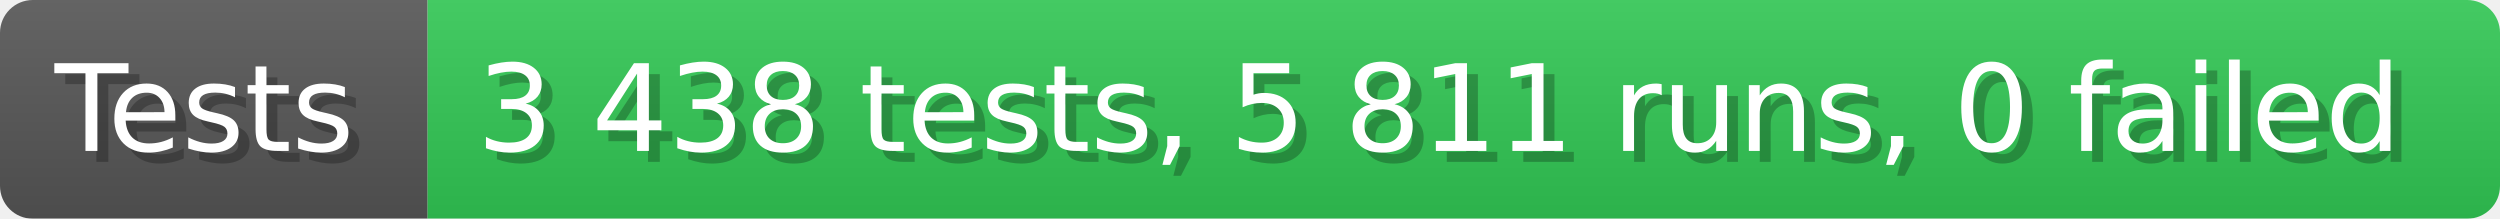
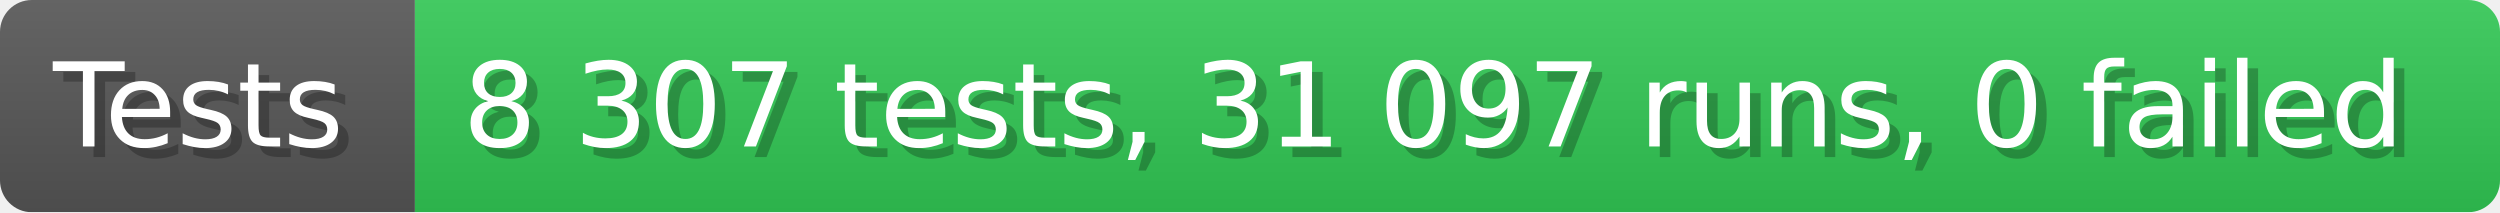
- <svg xmlns="http://www.w3.org/2000/svg" width="228.6" height="20" viewBox="0 0 2286 200" role="img" aria-label="Tests: 3 438 tests, 5 811 runs, 0 failed">
+ <svg xmlns="http://www.w3.org/2000/svg" width="235.6" height="20" viewBox="0 0 2356 200" role="img" aria-label="Tests: 8 307 tests, 31 097 runs, 0 failed">
  <linearGradient id="a" x2="0" y2="100%">
    <stop offset="0" stop-opacity=".1" stop-color="#EEE" />
    <stop offset="1" stop-opacity=".1" />
  </linearGradient>
  <mask id="m">
-     <rect width="2286" height="200" rx="30" fill="#FFF" />
+     <rect width="2356" height="200" rx="30" fill="#FFF" />
  </mask>
  <g mask="url(#m)">
    <rect width="391" height="200" fill="#555" />
-     <rect width="1895" height="200" fill="#31c653" x="391" />
-     <rect width="2286" height="200" fill="url(#a)" />
+     <rect width="1965" height="200" fill="#31c653" x="391" />
+     <rect width="2356" height="200" fill="url(#a)" />
  </g>
  <g aria-hidden="true" fill="#fff" text-anchor="start" font-family="Verdana,DejaVu Sans,sans-serif" font-size="110">
    <text x="60" y="148" textLength="291" fill="#000" opacity="0.25">Tests</text>
    <text x="50" y="138" textLength="291">Tests</text>
-     <text x="446" y="148" textLength="1795" fill="#000" opacity="0.25">3 438 tests, 5 811 runs, 0 failed</text>
-     <text x="436" y="138" textLength="1795">3 438 tests, 5 811 runs, 0 failed</text>
+     <text x="446" y="148" textLength="1865" fill="#000" opacity="0.25">8 307 tests, 31 097 runs, 0 failed</text>
+     <text x="436" y="138" textLength="1865">8 307 tests, 31 097 runs, 0 failed</text>
  </g>
</svg>
